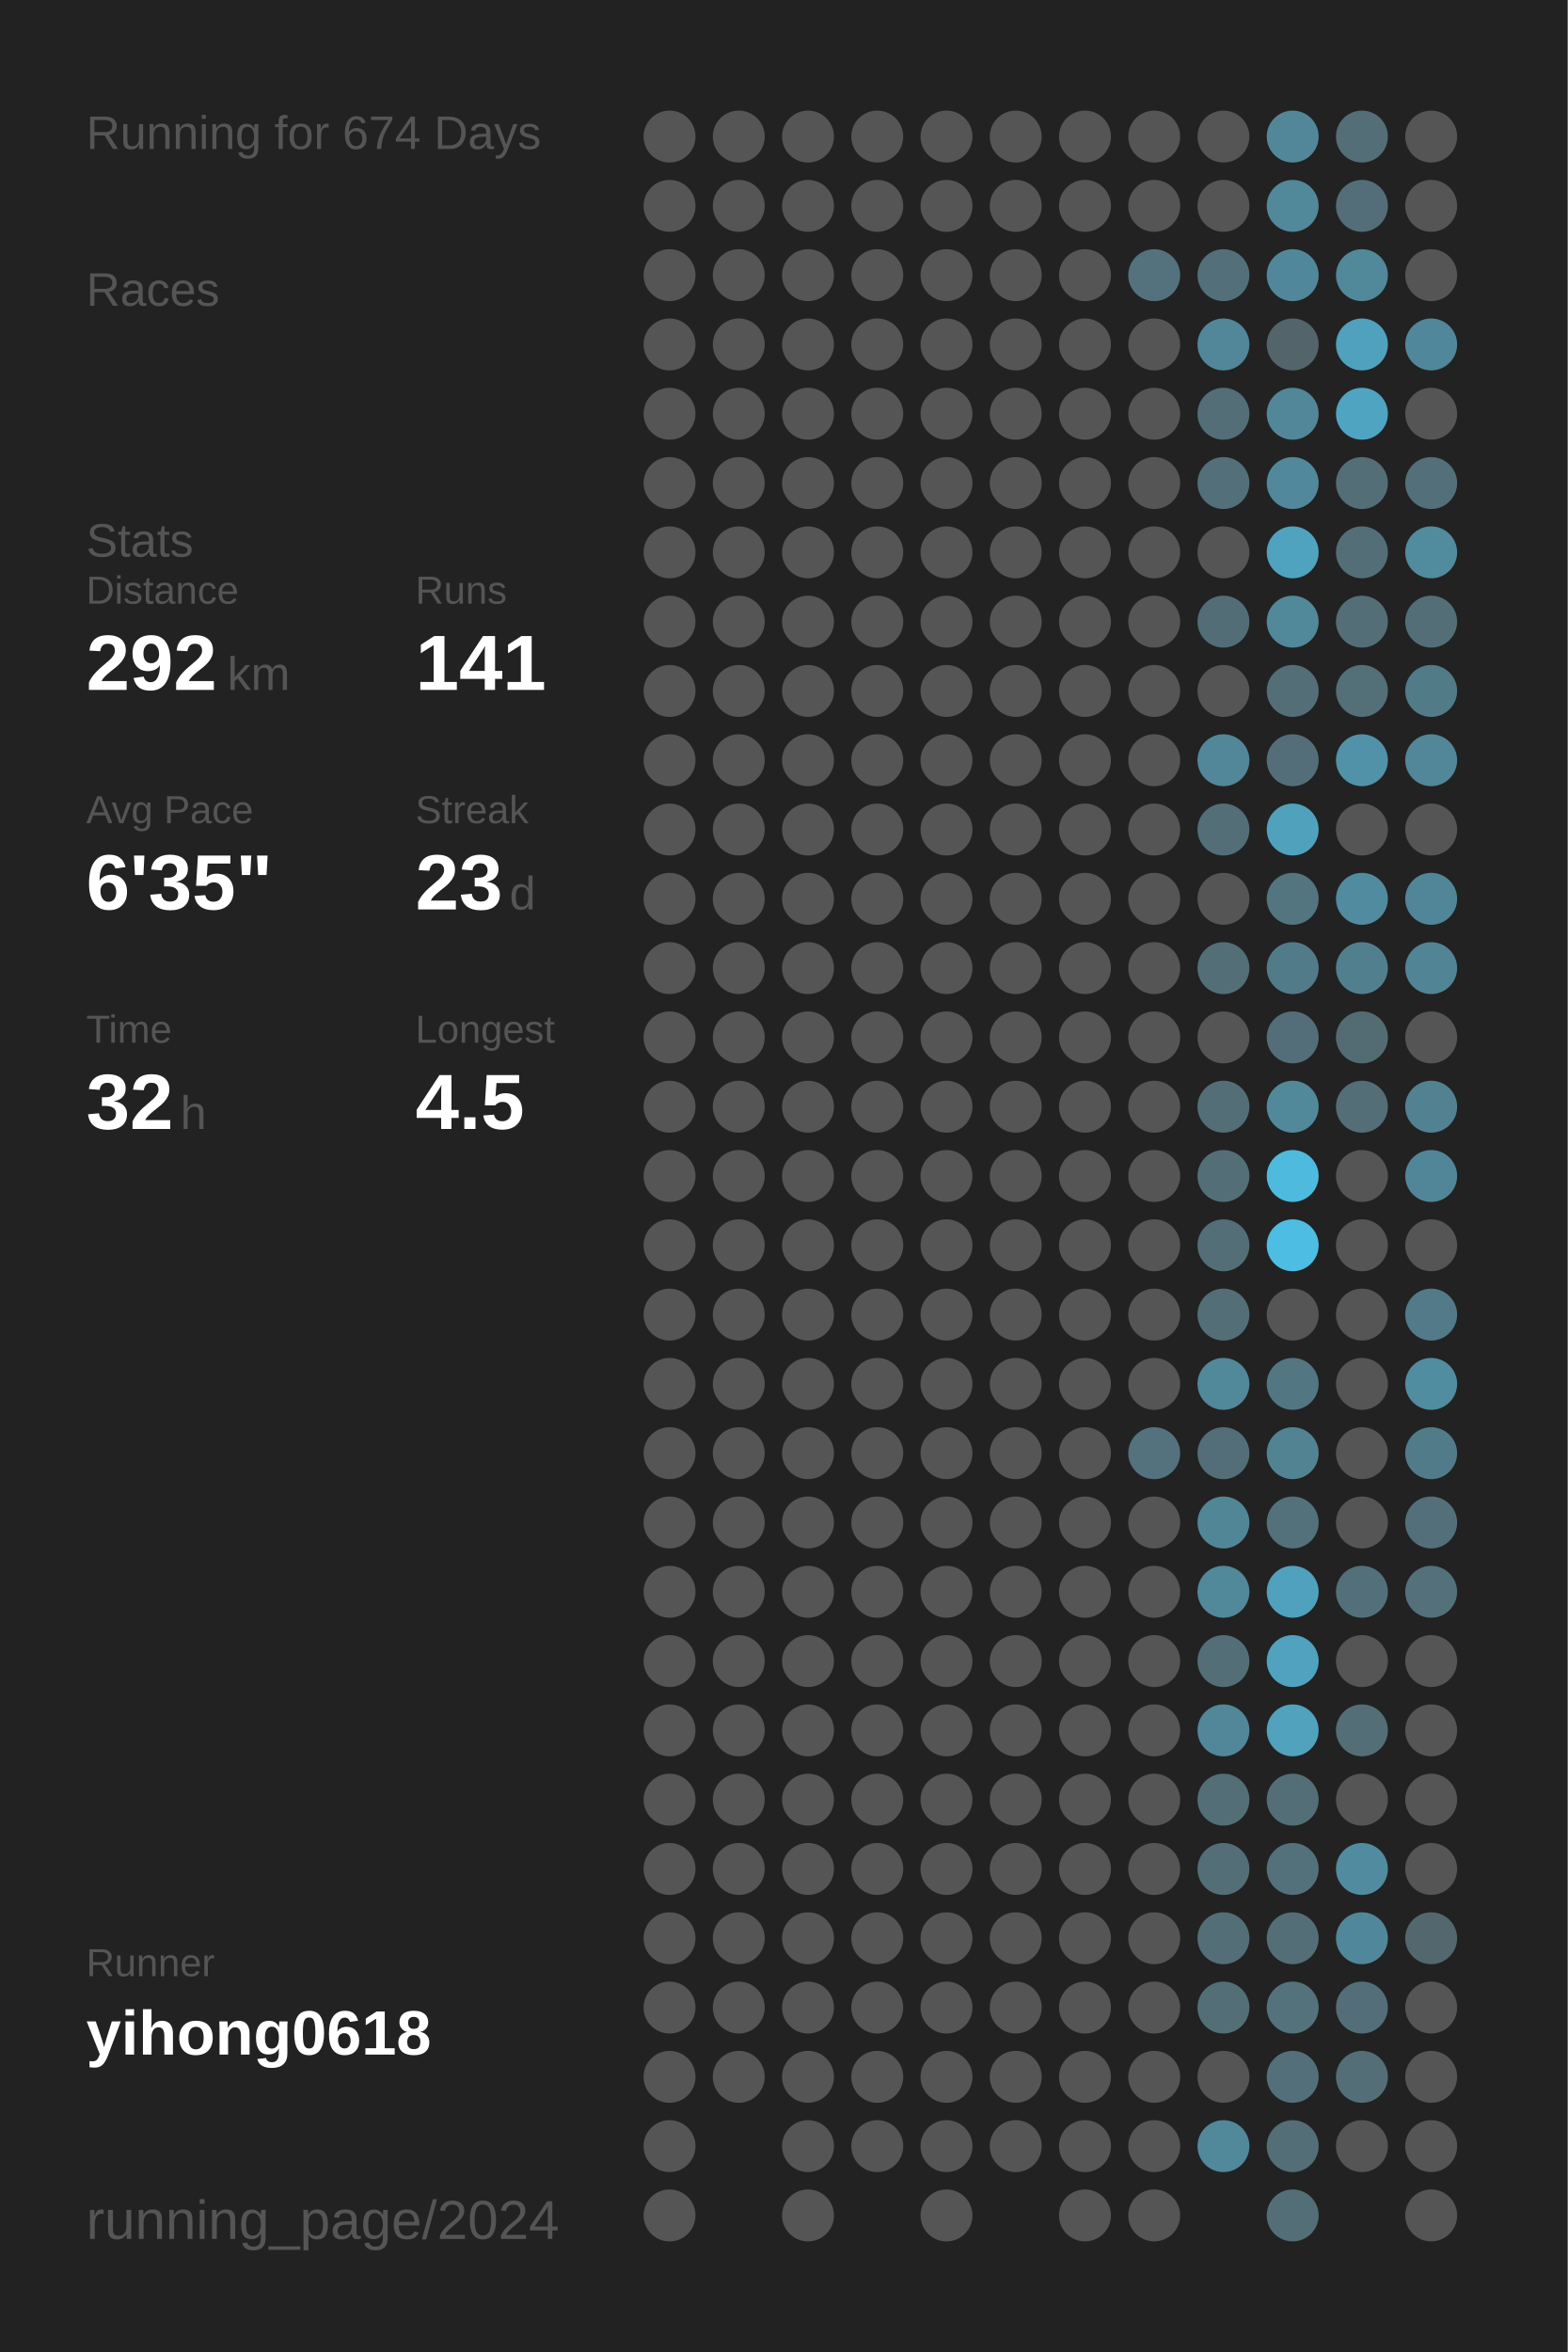
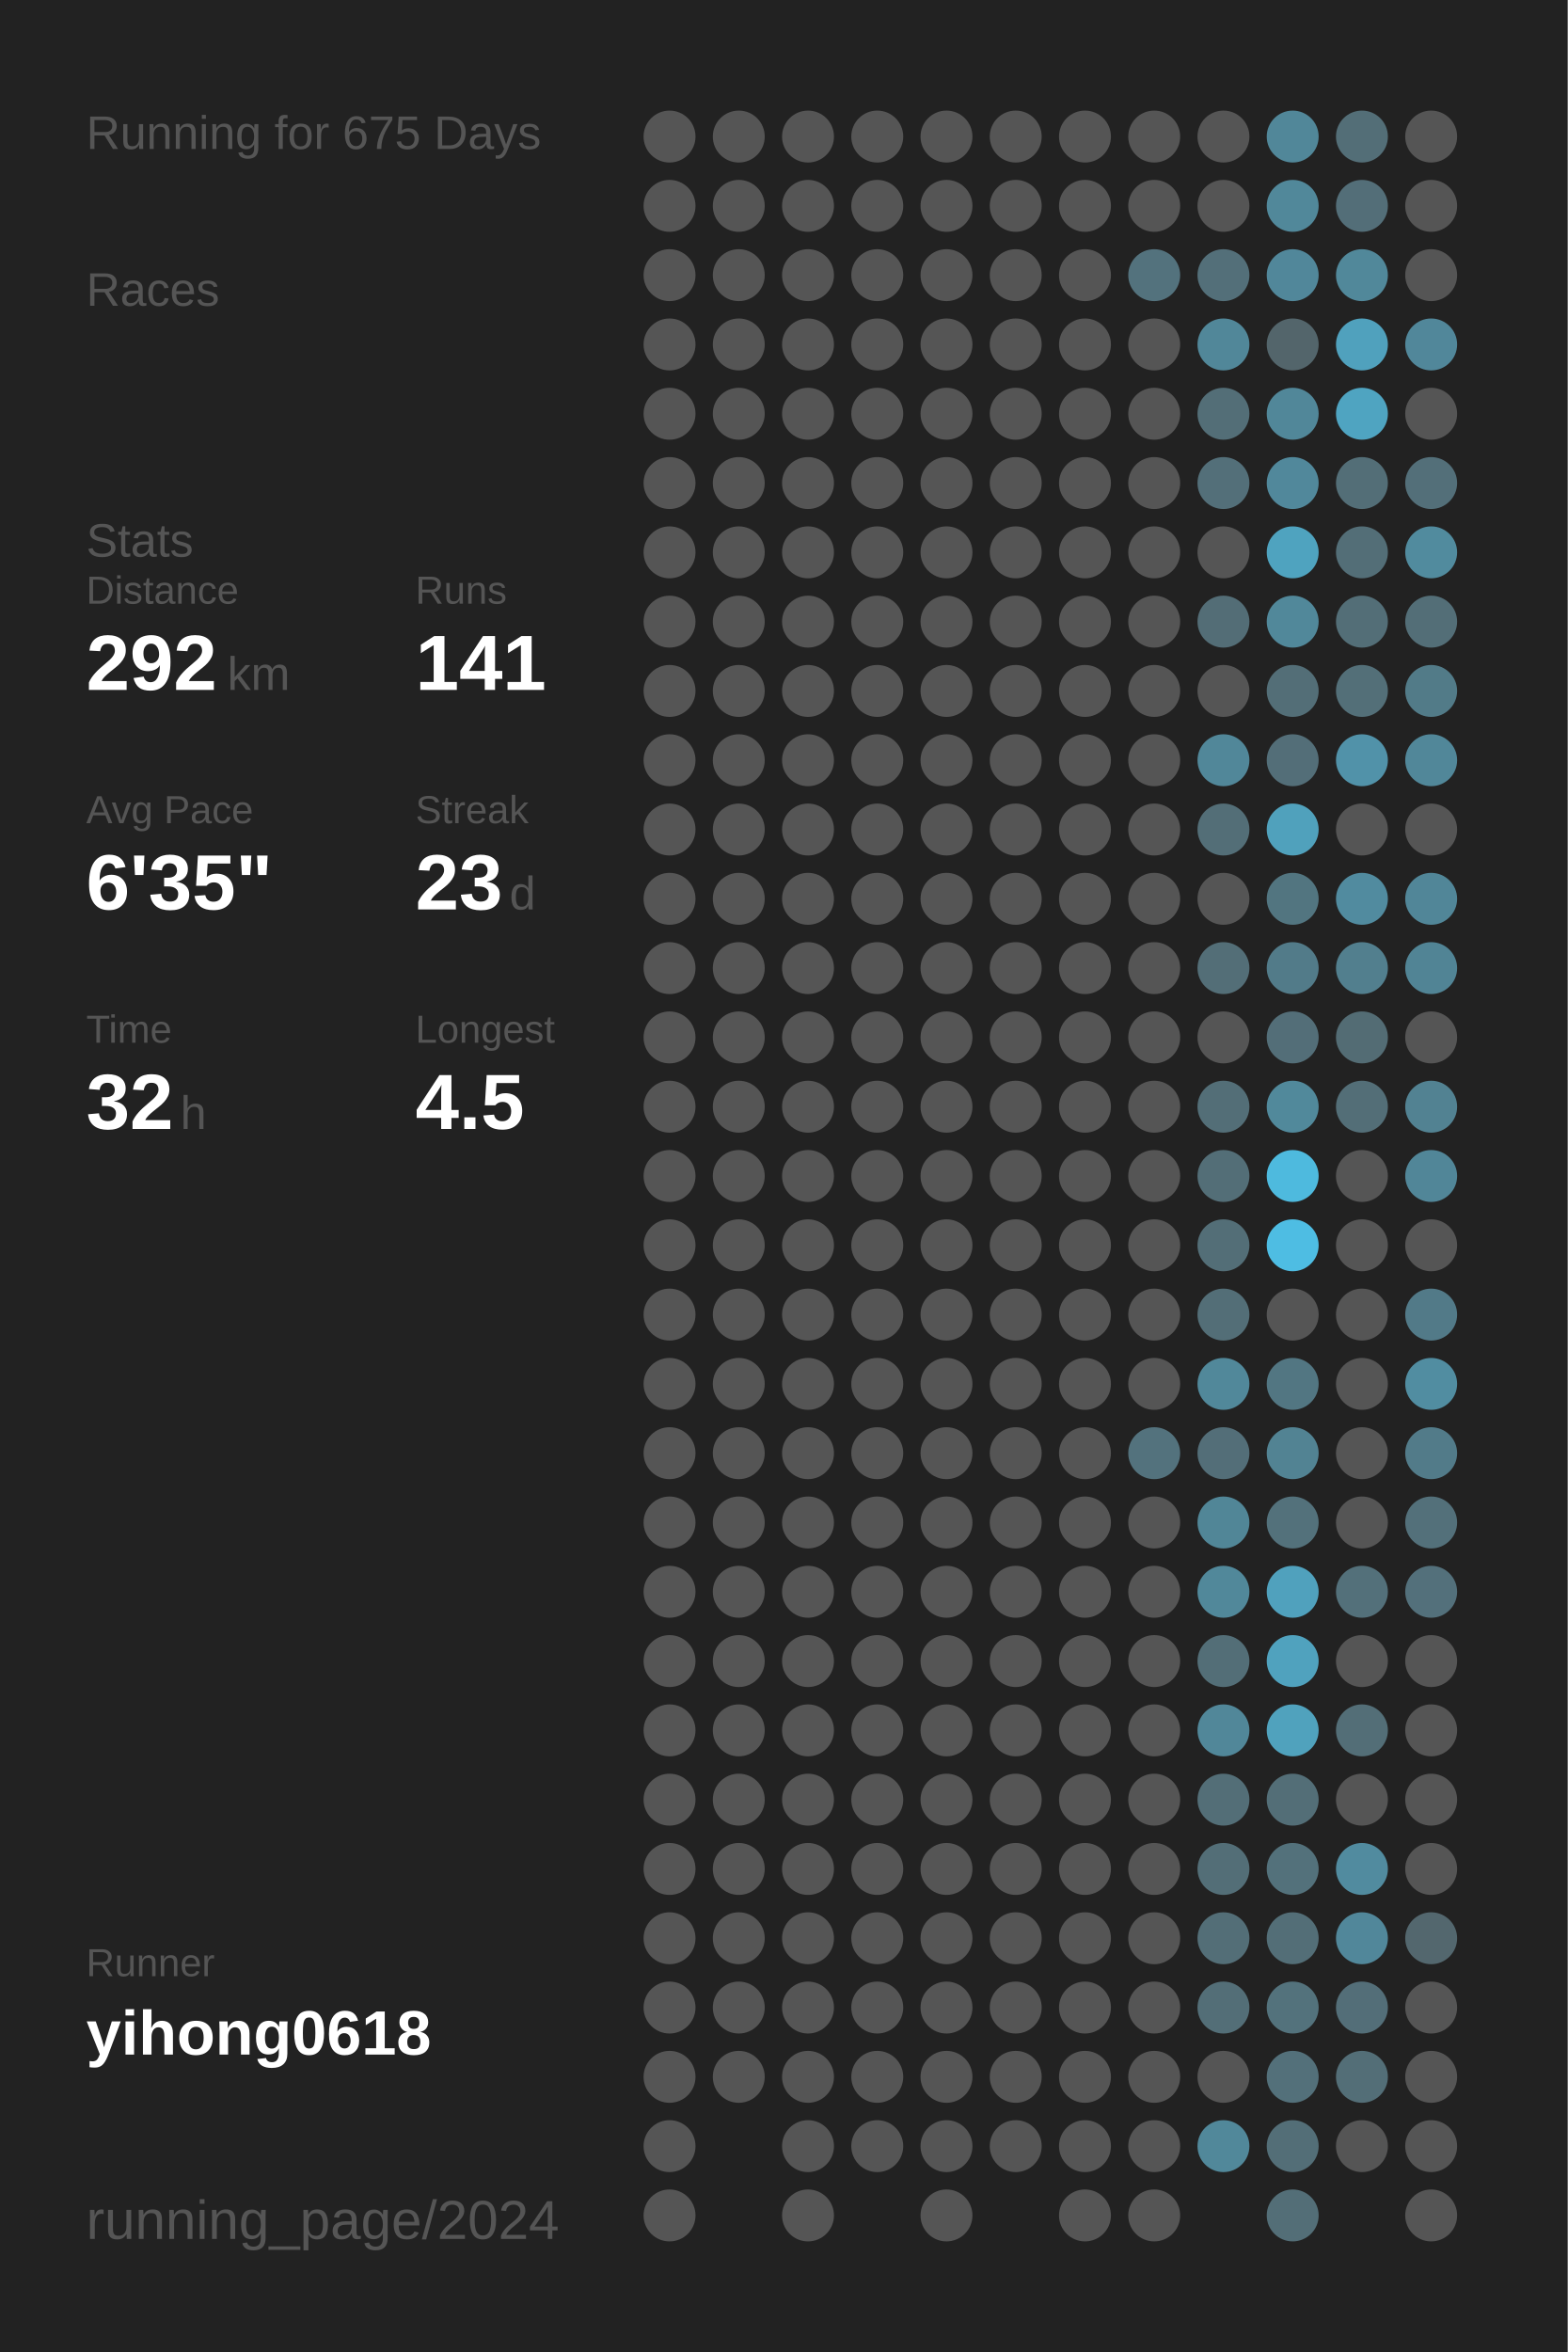
<svg xmlns="http://www.w3.org/2000/svg" baseProfile="full" height="300mm" version="1.1" viewBox="0,0,200,300" width="200mm">
  <defs />
  <rect fill="#222222" height="300" width="200" x="0" y="0" />
-   <text fill="#555555" style="font-size:6px; font-family:Arial;" x="11" y="19">Running for 674 Days</text>
+   <text fill="#555555" style="font-size:6px; font-family:Arial;" x="11" y="19">Running for 675 Days</text>
  <text fill="#555555" style="font-size:6px; font-family:Arial;" x="11" y="39">Races</text>
  <text fill="#555555" style="font-size:6px; font-family:Arial;" x="11" y="71">Stats</text>
  <text fill="#555555" style="font-size:5px; font-family:Arial;" x="11" y="77">Distance</text>
  <text fill="#FFFFFF" style="font-size:10px; font-family:Arial; font-weight:bold;" x="11" y="88">292</text>
  <text fill="#555555" style="font-size:6px; font-family:Arial;" x="29" y="88">km</text>
  <text fill="#555555" style="font-size:5px; font-family:Arial;" x="53" y="77">Runs</text>
  <text fill="#FFFFFF" style="font-size:10px; font-family:Arial; font-weight:bold;" x="53" y="88">141</text>
  <text fill="#555555" style="font-size:5px; font-family:Arial;" x="11" y="105">Avg Pace</text>
  <text fill="#FFFFFF" style="font-size:10px; font-family:Arial; font-weight:bold;" x="11" y="116">6'35"</text>
  <text fill="#555555" style="font-size:5px; font-family:Arial;" x="53" y="105">Streak</text>
  <text fill="#FFFFFF" style="font-size:10px; font-family:Arial; font-weight:bold;" x="53" y="116">23</text>
  <text fill="#555555" style="font-size:6px; font-family:Arial;" x="65" y="116">d</text>
  <text fill="#555555" style="font-size:5px; font-family:Arial;" x="11" y="133">Time</text>
  <text fill="#FFFFFF" style="font-size:10px; font-family:Arial; font-weight:bold;" x="11" y="144">32</text>
  <text fill="#555555" style="font-size:6px; font-family:Arial;" x="23" y="144">h</text>
  <text fill="#555555" style="font-size:5px; font-family:Arial;" x="53" y="133">Longest</text>
  <text fill="#FFFFFF" style="font-size:10px; font-family:Arial; font-weight:bold;" x="53" y="144">4.5</text>
  <text fill="#555555" style="font-size:5px; font-family:Arial;" x="11" y="252.065">Runner</text>
  <text fill="#FFFFFF" style="font-size:8px; font-family:Arial; font-weight:bold;" x="11" y="262.065">yihong0618</text>
  <text fill="#555555" style="font-size:7px; font-family:Arial;" x="11" y="285.581">running_page/2024</text>
  <circle cx="85.417" cy="17.419" fill="#555555" r="3.312" />
  <circle cx="85.417" cy="26.258" fill="#555555" r="3.312" />
  <circle cx="85.417" cy="35.097" fill="#555555" r="3.312" />
  <circle cx="85.417" cy="43.935" fill="#555555" r="3.312" />
  <circle cx="85.417" cy="52.774" fill="#555555" r="3.312" />
  <circle cx="85.417" cy="61.613" fill="#555555" r="3.312" />
  <circle cx="85.417" cy="70.452" fill="#555555" r="3.312" />
  <circle cx="85.417" cy="79.29" fill="#555555" r="3.312" />
  <circle cx="85.417" cy="88.129" fill="#555555" r="3.312" />
  <circle cx="85.417" cy="96.968" fill="#555555" r="3.312" />
  <circle cx="85.417" cy="105.806" fill="#555555" r="3.312" />
  <circle cx="85.417" cy="114.645" fill="#555555" r="3.312" />
  <circle cx="85.417" cy="123.484" fill="#555555" r="3.312" />
  <circle cx="85.417" cy="132.323" fill="#555555" r="3.312" />
  <circle cx="85.417" cy="141.161" fill="#555555" r="3.312" />
  <circle cx="85.417" cy="150" fill="#555555" r="3.312" />
  <circle cx="85.417" cy="158.839" fill="#555555" r="3.312" />
  <circle cx="85.417" cy="167.677" fill="#555555" r="3.312" />
  <circle cx="85.417" cy="176.516" fill="#555555" r="3.312" />
  <circle cx="85.417" cy="185.355" fill="#555555" r="3.312" />
  <circle cx="85.417" cy="194.194" fill="#555555" r="3.312" />
  <circle cx="85.417" cy="203.032" fill="#555555" r="3.312" />
  <circle cx="85.417" cy="211.871" fill="#555555" r="3.312" />
  <circle cx="85.417" cy="220.71" fill="#555555" r="3.312" />
  <circle cx="85.417" cy="229.548" fill="#555555" r="3.312" />
  <circle cx="85.417" cy="238.387" fill="#555555" r="3.312" />
  <circle cx="85.417" cy="247.226" fill="#555555" r="3.312" />
  <circle cx="85.417" cy="256.065" fill="#555555" r="3.312" />
  <circle cx="85.417" cy="264.903" fill="#555555" r="3.312" />
  <circle cx="85.417" cy="273.742" fill="#555555" r="3.312" />
  <circle cx="85.417" cy="282.581" fill="#555555" r="3.312" />
  <circle cx="94.25" cy="17.419" fill="#555555" r="3.312" />
  <circle cx="94.25" cy="26.258" fill="#555555" r="3.312" />
  <circle cx="94.25" cy="35.097" fill="#555555" r="3.312" />
  <circle cx="94.25" cy="43.935" fill="#555555" r="3.312" />
  <circle cx="94.25" cy="52.774" fill="#555555" r="3.312" />
  <circle cx="94.25" cy="61.613" fill="#555555" r="3.312" />
  <circle cx="94.25" cy="70.452" fill="#555555" r="3.312" />
  <circle cx="94.25" cy="79.29" fill="#555555" r="3.312" />
  <circle cx="94.25" cy="88.129" fill="#555555" r="3.312" />
  <circle cx="94.25" cy="96.968" fill="#555555" r="3.312" />
  <circle cx="94.25" cy="105.806" fill="#555555" r="3.312" />
  <circle cx="94.25" cy="114.645" fill="#555555" r="3.312" />
  <circle cx="94.25" cy="123.484" fill="#555555" r="3.312" />
  <circle cx="94.25" cy="132.323" fill="#555555" r="3.312" />
  <circle cx="94.25" cy="141.161" fill="#555555" r="3.312" />
  <circle cx="94.25" cy="150" fill="#555555" r="3.312" />
  <circle cx="94.25" cy="158.839" fill="#555555" r="3.312" />
  <circle cx="94.25" cy="167.677" fill="#555555" r="3.312" />
  <circle cx="94.25" cy="176.516" fill="#555555" r="3.312" />
  <circle cx="94.25" cy="185.355" fill="#555555" r="3.312" />
  <circle cx="94.25" cy="194.194" fill="#555555" r="3.312" />
  <circle cx="94.25" cy="203.032" fill="#555555" r="3.312" />
  <circle cx="94.25" cy="211.871" fill="#555555" r="3.312" />
  <circle cx="94.25" cy="220.71" fill="#555555" r="3.312" />
  <circle cx="94.25" cy="229.548" fill="#555555" r="3.312" />
  <circle cx="94.25" cy="238.387" fill="#555555" r="3.312" />
  <circle cx="94.25" cy="247.226" fill="#555555" r="3.312" />
  <circle cx="94.25" cy="256.065" fill="#555555" r="3.312" />
  <circle cx="94.25" cy="264.903" fill="#555555" r="3.312" />
  <circle cx="103.083" cy="17.419" fill="#555555" r="3.312" />
  <circle cx="103.083" cy="26.258" fill="#555555" r="3.312" />
  <circle cx="103.083" cy="35.097" fill="#555555" r="3.312" />
  <circle cx="103.083" cy="43.935" fill="#555555" r="3.312" />
  <circle cx="103.083" cy="52.774" fill="#555555" r="3.312" />
  <circle cx="103.083" cy="61.613" fill="#555555" r="3.312" />
  <circle cx="103.083" cy="70.452" fill="#555555" r="3.312" />
  <circle cx="103.083" cy="79.29" fill="#555555" r="3.312" />
  <circle cx="103.083" cy="88.129" fill="#555555" r="3.312" />
  <circle cx="103.083" cy="96.968" fill="#555555" r="3.312" />
  <circle cx="103.083" cy="105.806" fill="#555555" r="3.312" />
  <circle cx="103.083" cy="114.645" fill="#555555" r="3.312" />
  <circle cx="103.083" cy="123.484" fill="#555555" r="3.312" />
  <circle cx="103.083" cy="132.323" fill="#555555" r="3.312" />
  <circle cx="103.083" cy="141.161" fill="#555555" r="3.312" />
  <circle cx="103.083" cy="150" fill="#555555" r="3.312" />
  <circle cx="103.083" cy="158.839" fill="#555555" r="3.312" />
  <circle cx="103.083" cy="167.677" fill="#555555" r="3.312" />
  <circle cx="103.083" cy="176.516" fill="#555555" r="3.312" />
  <circle cx="103.083" cy="185.355" fill="#555555" r="3.312" />
  <circle cx="103.083" cy="194.194" fill="#555555" r="3.312" />
  <circle cx="103.083" cy="203.032" fill="#555555" r="3.312" />
  <circle cx="103.083" cy="211.871" fill="#555555" r="3.312" />
  <circle cx="103.083" cy="220.71" fill="#555555" r="3.312" />
  <circle cx="103.083" cy="229.548" fill="#555555" r="3.312" />
  <circle cx="103.083" cy="238.387" fill="#555555" r="3.312" />
  <circle cx="103.083" cy="247.226" fill="#555555" r="3.312" />
  <circle cx="103.083" cy="256.065" fill="#555555" r="3.312" />
  <circle cx="103.083" cy="264.903" fill="#555555" r="3.312" />
  <circle cx="103.083" cy="273.742" fill="#555555" r="3.312" />
  <circle cx="103.083" cy="282.581" fill="#555555" r="3.312" />
  <circle cx="111.917" cy="17.419" fill="#555555" r="3.312" />
  <circle cx="111.917" cy="26.258" fill="#555555" r="3.312" />
  <circle cx="111.917" cy="35.097" fill="#555555" r="3.312" />
  <circle cx="111.917" cy="43.935" fill="#555555" r="3.312" />
  <circle cx="111.917" cy="52.774" fill="#555555" r="3.312" />
  <circle cx="111.917" cy="61.613" fill="#555555" r="3.312" />
  <circle cx="111.917" cy="70.452" fill="#555555" r="3.312" />
  <circle cx="111.917" cy="79.29" fill="#555555" r="3.312" />
  <circle cx="111.917" cy="88.129" fill="#555555" r="3.312" />
  <circle cx="111.917" cy="96.968" fill="#555555" r="3.312" />
  <circle cx="111.917" cy="105.806" fill="#555555" r="3.312" />
  <circle cx="111.917" cy="114.645" fill="#555555" r="3.312" />
  <circle cx="111.917" cy="123.484" fill="#555555" r="3.312" />
  <circle cx="111.917" cy="132.323" fill="#555555" r="3.312" />
  <circle cx="111.917" cy="141.161" fill="#555555" r="3.312" />
  <circle cx="111.917" cy="150" fill="#555555" r="3.312" />
  <circle cx="111.917" cy="158.839" fill="#555555" r="3.312" />
  <circle cx="111.917" cy="167.677" fill="#555555" r="3.312" />
  <circle cx="111.917" cy="176.516" fill="#555555" r="3.312" />
  <circle cx="111.917" cy="185.355" fill="#555555" r="3.312" />
  <circle cx="111.917" cy="194.194" fill="#555555" r="3.312" />
  <circle cx="111.917" cy="203.032" fill="#555555" r="3.312" />
  <circle cx="111.917" cy="211.871" fill="#555555" r="3.312" />
  <circle cx="111.917" cy="220.71" fill="#555555" r="3.312" />
  <circle cx="111.917" cy="229.548" fill="#555555" r="3.312" />
  <circle cx="111.917" cy="238.387" fill="#555555" r="3.312" />
  <circle cx="111.917" cy="247.226" fill="#555555" r="3.312" />
  <circle cx="111.917" cy="256.065" fill="#555555" r="3.312" />
  <circle cx="111.917" cy="264.903" fill="#555555" r="3.312" />
  <circle cx="111.917" cy="273.742" fill="#555555" r="3.312" />
  <circle cx="120.75" cy="17.419" fill="#555555" r="3.312" />
  <circle cx="120.75" cy="26.258" fill="#555555" r="3.312" />
  <circle cx="120.75" cy="35.097" fill="#555555" r="3.312" />
  <circle cx="120.75" cy="43.935" fill="#555555" r="3.312" />
  <circle cx="120.75" cy="52.774" fill="#555555" r="3.312" />
  <circle cx="120.75" cy="61.613" fill="#555555" r="3.312" />
  <circle cx="120.75" cy="70.452" fill="#555555" r="3.312" />
  <circle cx="120.75" cy="79.29" fill="#555555" r="3.312" />
  <circle cx="120.75" cy="88.129" fill="#555555" r="3.312" />
  <circle cx="120.75" cy="96.968" fill="#555555" r="3.312" />
  <circle cx="120.75" cy="105.806" fill="#555555" r="3.312" />
  <circle cx="120.75" cy="114.645" fill="#555555" r="3.312" />
  <circle cx="120.75" cy="123.484" fill="#555555" r="3.312" />
  <circle cx="120.75" cy="132.323" fill="#555555" r="3.312" />
  <circle cx="120.75" cy="141.161" fill="#555555" r="3.312" />
  <circle cx="120.75" cy="150" fill="#555555" r="3.312" />
  <circle cx="120.75" cy="158.839" fill="#555555" r="3.312" />
  <circle cx="120.75" cy="167.677" fill="#555555" r="3.312" />
  <circle cx="120.75" cy="176.516" fill="#555555" r="3.312" />
  <circle cx="120.75" cy="185.355" fill="#555555" r="3.312" />
  <circle cx="120.75" cy="194.194" fill="#555555" r="3.312" />
  <circle cx="120.75" cy="203.032" fill="#555555" r="3.312" />
  <circle cx="120.75" cy="211.871" fill="#555555" r="3.312" />
  <circle cx="120.75" cy="220.71" fill="#555555" r="3.312" />
  <circle cx="120.75" cy="229.548" fill="#555555" r="3.312" />
  <circle cx="120.75" cy="238.387" fill="#555555" r="3.312" />
  <circle cx="120.75" cy="247.226" fill="#555555" r="3.312" />
  <circle cx="120.75" cy="256.065" fill="#555555" r="3.312" />
  <circle cx="120.75" cy="264.903" fill="#555555" r="3.312" />
  <circle cx="120.75" cy="273.742" fill="#555555" r="3.312" />
  <circle cx="120.75" cy="282.581" fill="#555555" r="3.312" />
  <circle cx="129.583" cy="17.419" fill="#555555" r="3.312" />
  <circle cx="129.583" cy="26.258" fill="#555555" r="3.312" />
  <circle cx="129.583" cy="35.097" fill="#555555" r="3.312" />
  <circle cx="129.583" cy="43.935" fill="#555555" r="3.312" />
  <circle cx="129.583" cy="52.774" fill="#555555" r="3.312" />
  <circle cx="129.583" cy="61.613" fill="#555555" r="3.312" />
  <circle cx="129.583" cy="70.452" fill="#555555" r="3.312" />
  <circle cx="129.583" cy="79.29" fill="#555555" r="3.312" />
  <circle cx="129.583" cy="88.129" fill="#555555" r="3.312" />
  <circle cx="129.583" cy="96.968" fill="#555555" r="3.312" />
  <circle cx="129.583" cy="105.806" fill="#555555" r="3.312" />
  <circle cx="129.583" cy="114.645" fill="#555555" r="3.312" />
  <circle cx="129.583" cy="123.484" fill="#555555" r="3.312" />
  <circle cx="129.583" cy="132.323" fill="#555555" r="3.312" />
  <circle cx="129.583" cy="141.161" fill="#555555" r="3.312" />
  <circle cx="129.583" cy="150" fill="#555555" r="3.312" />
  <circle cx="129.583" cy="158.839" fill="#555555" r="3.312" />
  <circle cx="129.583" cy="167.677" fill="#555555" r="3.312" />
  <circle cx="129.583" cy="176.516" fill="#555555" r="3.312" />
  <circle cx="129.583" cy="185.355" fill="#555555" r="3.312" />
  <circle cx="129.583" cy="194.194" fill="#555555" r="3.312" />
  <circle cx="129.583" cy="203.032" fill="#555555" r="3.312" />
  <circle cx="129.583" cy="211.871" fill="#555555" r="3.312" />
  <circle cx="129.583" cy="220.71" fill="#555555" r="3.312" />
  <circle cx="129.583" cy="229.548" fill="#555555" r="3.312" />
  <circle cx="129.583" cy="238.387" fill="#555555" r="3.312" />
  <circle cx="129.583" cy="247.226" fill="#555555" r="3.312" />
  <circle cx="129.583" cy="256.065" fill="#555555" r="3.312" />
  <circle cx="129.583" cy="264.903" fill="#555555" r="3.312" />
  <circle cx="129.583" cy="273.742" fill="#555555" r="3.312" />
  <circle cx="138.417" cy="17.419" fill="#555555" r="3.312" />
  <circle cx="138.417" cy="26.258" fill="#555555" r="3.312" />
  <circle cx="138.417" cy="35.097" fill="#555555" r="3.312" />
  <circle cx="138.417" cy="43.935" fill="#555555" r="3.312" />
  <circle cx="138.417" cy="52.774" fill="#555555" r="3.312" />
  <circle cx="138.417" cy="61.613" fill="#555555" r="3.312" />
  <circle cx="138.417" cy="70.452" fill="#555555" r="3.312" />
  <circle cx="138.417" cy="79.29" fill="#555555" r="3.312" />
  <circle cx="138.417" cy="88.129" fill="#555555" r="3.312" />
  <circle cx="138.417" cy="96.968" fill="#555555" r="3.312" />
  <circle cx="138.417" cy="105.806" fill="#555555" r="3.312" />
  <circle cx="138.417" cy="114.645" fill="#555555" r="3.312" />
  <circle cx="138.417" cy="123.484" fill="#555555" r="3.312" />
  <circle cx="138.417" cy="132.323" fill="#555555" r="3.312" />
  <circle cx="138.417" cy="141.161" fill="#555555" r="3.312" />
  <circle cx="138.417" cy="150" fill="#555555" r="3.312" />
  <circle cx="138.417" cy="158.839" fill="#555555" r="3.312" />
  <circle cx="138.417" cy="167.677" fill="#555555" r="3.312" />
  <circle cx="138.417" cy="176.516" fill="#555555" r="3.312" />
  <circle cx="138.417" cy="185.355" fill="#555555" r="3.312" />
  <circle cx="138.417" cy="194.194" fill="#555555" r="3.312" />
  <circle cx="138.417" cy="203.032" fill="#555555" r="3.312" />
  <circle cx="138.417" cy="211.871" fill="#555555" r="3.312" />
  <circle cx="138.417" cy="220.71" fill="#555555" r="3.312" />
  <circle cx="138.417" cy="229.548" fill="#555555" r="3.312" />
  <circle cx="138.417" cy="238.387" fill="#555555" r="3.312" />
  <circle cx="138.417" cy="247.226" fill="#555555" r="3.312" />
  <circle cx="138.417" cy="256.065" fill="#555555" r="3.312" />
  <circle cx="138.417" cy="264.903" fill="#555555" r="3.312" />
  <circle cx="138.417" cy="273.742" fill="#555555" r="3.312" />
  <circle cx="138.417" cy="282.581" fill="#555555" r="3.312" />
  <circle cx="147.25" cy="17.419" fill="#555555" r="3.312" />
  <circle cx="147.25" cy="26.258" fill="#555555" r="3.312" />
  <circle cx="147.25" cy="35.097" fill="#53727d" r="3.312" />
  <circle cx="147.25" cy="43.935" fill="#555555" r="3.312" />
  <circle cx="147.25" cy="52.774" fill="#555555" r="3.312" />
  <circle cx="147.25" cy="61.613" fill="#555555" r="3.312" />
  <circle cx="147.25" cy="70.452" fill="#555555" r="3.312" />
  <circle cx="147.25" cy="79.29" fill="#555555" r="3.312" />
  <circle cx="147.25" cy="88.129" fill="#555555" r="3.312" />
  <circle cx="147.25" cy="96.968" fill="#555555" r="3.312" />
  <circle cx="147.25" cy="105.806" fill="#555555" r="3.312" />
  <circle cx="147.25" cy="114.645" fill="#555555" r="3.312" />
  <circle cx="147.25" cy="123.484" fill="#555555" r="3.312" />
  <circle cx="147.25" cy="132.323" fill="#555555" r="3.312" />
  <circle cx="147.25" cy="141.161" fill="#555555" r="3.312" />
  <circle cx="147.25" cy="150" fill="#555555" r="3.312" />
  <circle cx="147.25" cy="158.839" fill="#555555" r="3.312" />
  <circle cx="147.25" cy="167.677" fill="#555555" r="3.312" />
  <circle cx="147.25" cy="176.516" fill="#555555" r="3.312" />
  <circle cx="147.25" cy="185.355" fill="#53727d" r="3.312" />
  <circle cx="147.25" cy="194.194" fill="#555555" r="3.312" />
  <circle cx="147.25" cy="203.032" fill="#555555" r="3.312" />
  <circle cx="147.25" cy="211.871" fill="#555555" r="3.312" />
  <circle cx="147.25" cy="220.71" fill="#555555" r="3.312" />
  <circle cx="147.25" cy="229.548" fill="#555555" r="3.312" />
  <circle cx="147.25" cy="238.387" fill="#555555" r="3.312" />
  <circle cx="147.25" cy="247.226" fill="#555555" r="3.312" />
  <circle cx="147.25" cy="256.065" fill="#555555" r="3.312" />
  <circle cx="147.25" cy="264.903" fill="#555555" r="3.312" />
  <circle cx="147.25" cy="273.742" fill="#555555" r="3.312" />
  <circle cx="147.25" cy="282.581" fill="#555555" r="3.312" />
  <circle cx="156.083" cy="17.419" fill="#555555" r="3.312" />
  <circle cx="156.083" cy="26.258" fill="#555555" r="3.312" />
  <circle cx="156.083" cy="35.097" fill="#536f79" r="3.312" />
  <circle cx="156.083" cy="43.935" fill="#518799" r="3.312" />
  <circle cx="156.083" cy="52.774" fill="#536e77" r="3.312" />
  <circle cx="156.083" cy="61.613" fill="#536f79" r="3.312" />
  <circle cx="156.083" cy="70.452" fill="#555555" r="3.312" />
  <circle cx="156.083" cy="79.29" fill="#536d76" r="3.312" />
  <circle cx="156.083" cy="88.129" fill="#555555" r="3.312" />
  <circle cx="156.083" cy="96.968" fill="#518799" r="3.312" />
  <circle cx="156.083" cy="105.806" fill="#536e77" r="3.312" />
  <circle cx="156.083" cy="114.645" fill="#555555" r="3.312" />
  <circle cx="156.083" cy="123.484" fill="#536e77" r="3.312" />
  <circle cx="156.083" cy="132.323" fill="#555555" r="3.312" />
  <circle cx="156.083" cy="141.161" fill="#536e77" r="3.312" />
  <circle cx="156.083" cy="150" fill="#536e77" r="3.312" />
  <circle cx="156.083" cy="158.839" fill="#536e77" r="3.312" />
  <circle cx="156.083" cy="167.677" fill="#536e77" r="3.312" />
  <circle cx="156.083" cy="176.516" fill="#51889a" r="3.312" />
  <circle cx="156.083" cy="185.355" fill="#536e78" r="3.312" />
  <circle cx="156.083" cy="194.194" fill="#518697" r="3.312" />
  <circle cx="156.083" cy="203.032" fill="#51889a" r="3.312" />
  <circle cx="156.083" cy="211.871" fill="#536e77" r="3.312" />
  <circle cx="156.083" cy="220.71" fill="#518799" r="3.312" />
  <circle cx="156.083" cy="229.548" fill="#536e77" r="3.312" />
  <circle cx="156.083" cy="238.387" fill="#536e77" r="3.312" />
  <circle cx="156.083" cy="247.226" fill="#536e77" r="3.312" />
  <circle cx="156.083" cy="256.065" fill="#536e77" r="3.312" />
  <circle cx="156.083" cy="264.903" fill="#555555" r="3.312" />
  <circle cx="156.083" cy="273.742" fill="#51889a" r="3.312" />
  <circle cx="164.917" cy="17.419" fill="#518799" r="3.312" />
  <circle cx="164.917" cy="26.258" fill="#51889a" r="3.312" />
  <circle cx="164.917" cy="35.097" fill="#51879a" r="3.312" />
  <circle cx="164.917" cy="43.935" fill="#53656b" r="3.312" />
  <circle cx="164.917" cy="52.774" fill="#518799" r="3.312" />
  <circle cx="164.917" cy="61.613" fill="#51889b" r="3.312" />
  <circle cx="164.917" cy="70.452" fill="#4fa3bf" r="3.312" />
  <circle cx="164.917" cy="79.29" fill="#51889a" r="3.312" />
  <circle cx="164.917" cy="88.129" fill="#536e77" r="3.312" />
  <circle cx="164.917" cy="96.968" fill="#536e78" r="3.312" />
  <circle cx="164.917" cy="105.806" fill="#50a1bc" r="3.312" />
  <circle cx="164.917" cy="114.645" fill="#527580" r="3.312" />
  <circle cx="164.917" cy="123.484" fill="#527b89" r="3.312" />
  <circle cx="164.917" cy="132.323" fill="#536e78" r="3.312" />
  <circle cx="164.917" cy="141.161" fill="#51899b" r="3.312" />
  <circle cx="164.917" cy="150" fill="#4ebade" r="3.312" />
  <circle cx="164.917" cy="158.839" fill="#4ebde3" r="3.312" />
  <circle cx="164.917" cy="167.677" fill="#555555" r="3.312" />
  <circle cx="164.917" cy="176.516" fill="#527682" r="3.312" />
  <circle cx="164.917" cy="185.355" fill="#528393" r="3.312" />
  <circle cx="164.917" cy="194.194" fill="#53717b" r="3.312" />
  <circle cx="164.917" cy="203.032" fill="#50a1bd" r="3.312" />
  <circle cx="164.917" cy="211.871" fill="#50a2be" r="3.312" />
  <circle cx="164.917" cy="220.71" fill="#50a2bd" r="3.312" />
  <circle cx="164.917" cy="229.548" fill="#536e77" r="3.312" />
  <circle cx="164.917" cy="238.387" fill="#53717b" r="3.312" />
  <circle cx="164.917" cy="247.226" fill="#536e77" r="3.312" />
  <circle cx="164.917" cy="256.065" fill="#53727c" r="3.312" />
  <circle cx="164.917" cy="264.903" fill="#53707a" r="3.312" />
  <circle cx="164.917" cy="273.742" fill="#536e77" r="3.312" />
  <circle cx="164.917" cy="282.581" fill="#536e77" r="3.312" />
  <circle cx="173.75" cy="17.419" fill="#536e77" r="3.312" />
  <circle cx="173.75" cy="26.258" fill="#536e78" r="3.312" />
  <circle cx="173.75" cy="35.097" fill="#51889a" r="3.312" />
  <circle cx="173.75" cy="43.935" fill="#50a1bd" r="3.312" />
  <circle cx="173.75" cy="52.774" fill="#4fa4c1" r="3.312" />
  <circle cx="173.75" cy="61.613" fill="#536e77" r="3.312" />
  <circle cx="173.75" cy="70.452" fill="#536e77" r="3.312" />
  <circle cx="173.75" cy="79.29" fill="#536e77" r="3.312" />
  <circle cx="173.75" cy="88.129" fill="#536f78" r="3.312" />
  <circle cx="173.75" cy="96.968" fill="#5192a9" r="3.312" />
  <circle cx="173.75" cy="105.806" fill="#555555" r="3.312" />
  <circle cx="173.75" cy="114.645" fill="#518b9f" r="3.312" />
  <circle cx="173.75" cy="123.484" fill="#527f8e" r="3.312" />
  <circle cx="173.75" cy="132.323" fill="#536c74" r="3.312" />
  <circle cx="173.75" cy="141.161" fill="#536e77" r="3.312" />
  <circle cx="173.75" cy="150" fill="#555555" r="3.312" />
  <circle cx="173.75" cy="158.839" fill="#555555" r="3.312" />
  <circle cx="173.75" cy="167.677" fill="#555555" r="3.312" />
  <circle cx="173.75" cy="176.516" fill="#555555" r="3.312" />
  <circle cx="173.75" cy="185.355" fill="#555555" r="3.312" />
  <circle cx="173.75" cy="194.194" fill="#555555" r="3.312" />
  <circle cx="173.75" cy="203.032" fill="#53707a" r="3.312" />
  <circle cx="173.75" cy="211.871" fill="#555555" r="3.312" />
  <circle cx="173.75" cy="220.71" fill="#536e77" r="3.312" />
  <circle cx="173.75" cy="229.548" fill="#555555" r="3.312" />
  <circle cx="173.75" cy="238.387" fill="#518b9f" r="3.312" />
  <circle cx="173.75" cy="247.226" fill="#51879a" r="3.312" />
  <circle cx="173.75" cy="256.065" fill="#536e78" r="3.312" />
  <circle cx="173.75" cy="264.903" fill="#536e77" r="3.312" />
  <circle cx="173.75" cy="273.742" fill="#555555" r="3.312" />
  <circle cx="182.583" cy="17.419" fill="#555555" r="3.312" />
  <circle cx="182.583" cy="26.258" fill="#555555" r="3.312" />
  <circle cx="182.583" cy="35.097" fill="#555555" r="3.312" />
  <circle cx="182.583" cy="43.935" fill="#51879a" r="3.312" />
  <circle cx="182.583" cy="52.774" fill="#555555" r="3.312" />
  <circle cx="182.583" cy="61.613" fill="#536f79" r="3.312" />
  <circle cx="182.583" cy="70.452" fill="#518b9e" r="3.312" />
  <circle cx="182.583" cy="79.29" fill="#536e77" r="3.312" />
  <circle cx="182.583" cy="88.129" fill="#527b88" r="3.312" />
  <circle cx="182.583" cy="96.968" fill="#518799" r="3.312" />
  <circle cx="182.583" cy="105.806" fill="#555555" r="3.312" />
  <circle cx="182.583" cy="114.645" fill="#518698" r="3.312" />
  <circle cx="182.583" cy="123.484" fill="#518495" r="3.312" />
  <circle cx="182.583" cy="132.323" fill="#555555" r="3.312" />
  <circle cx="182.583" cy="141.161" fill="#528292" r="3.312" />
  <circle cx="182.583" cy="150" fill="#518698" r="3.312" />
  <circle cx="182.583" cy="158.839" fill="#555555" r="3.312" />
  <circle cx="182.583" cy="167.677" fill="#527a88" r="3.312" />
  <circle cx="182.583" cy="176.516" fill="#518da1" r="3.312" />
  <circle cx="182.583" cy="185.355" fill="#527b89" r="3.312" />
  <circle cx="182.583" cy="194.194" fill="#53707a" r="3.312" />
  <circle cx="182.583" cy="203.032" fill="#53707b" r="3.312" />
  <circle cx="182.583" cy="211.871" fill="#555555" r="3.312" />
  <circle cx="182.583" cy="220.71" fill="#555555" r="3.312" />
  <circle cx="182.583" cy="229.548" fill="#555555" r="3.312" />
  <circle cx="182.583" cy="238.387" fill="#555555" r="3.312" />
  <circle cx="182.583" cy="247.226" fill="#53676e" r="3.312" />
  <circle cx="182.583" cy="256.065" fill="#555555" r="3.312" />
  <circle cx="182.583" cy="264.903" fill="#555555" r="3.312" />
  <circle cx="182.583" cy="273.742" fill="#555555" r="3.312" />
  <circle cx="182.583" cy="282.581" fill="#555555" r="3.312" />
</svg>
